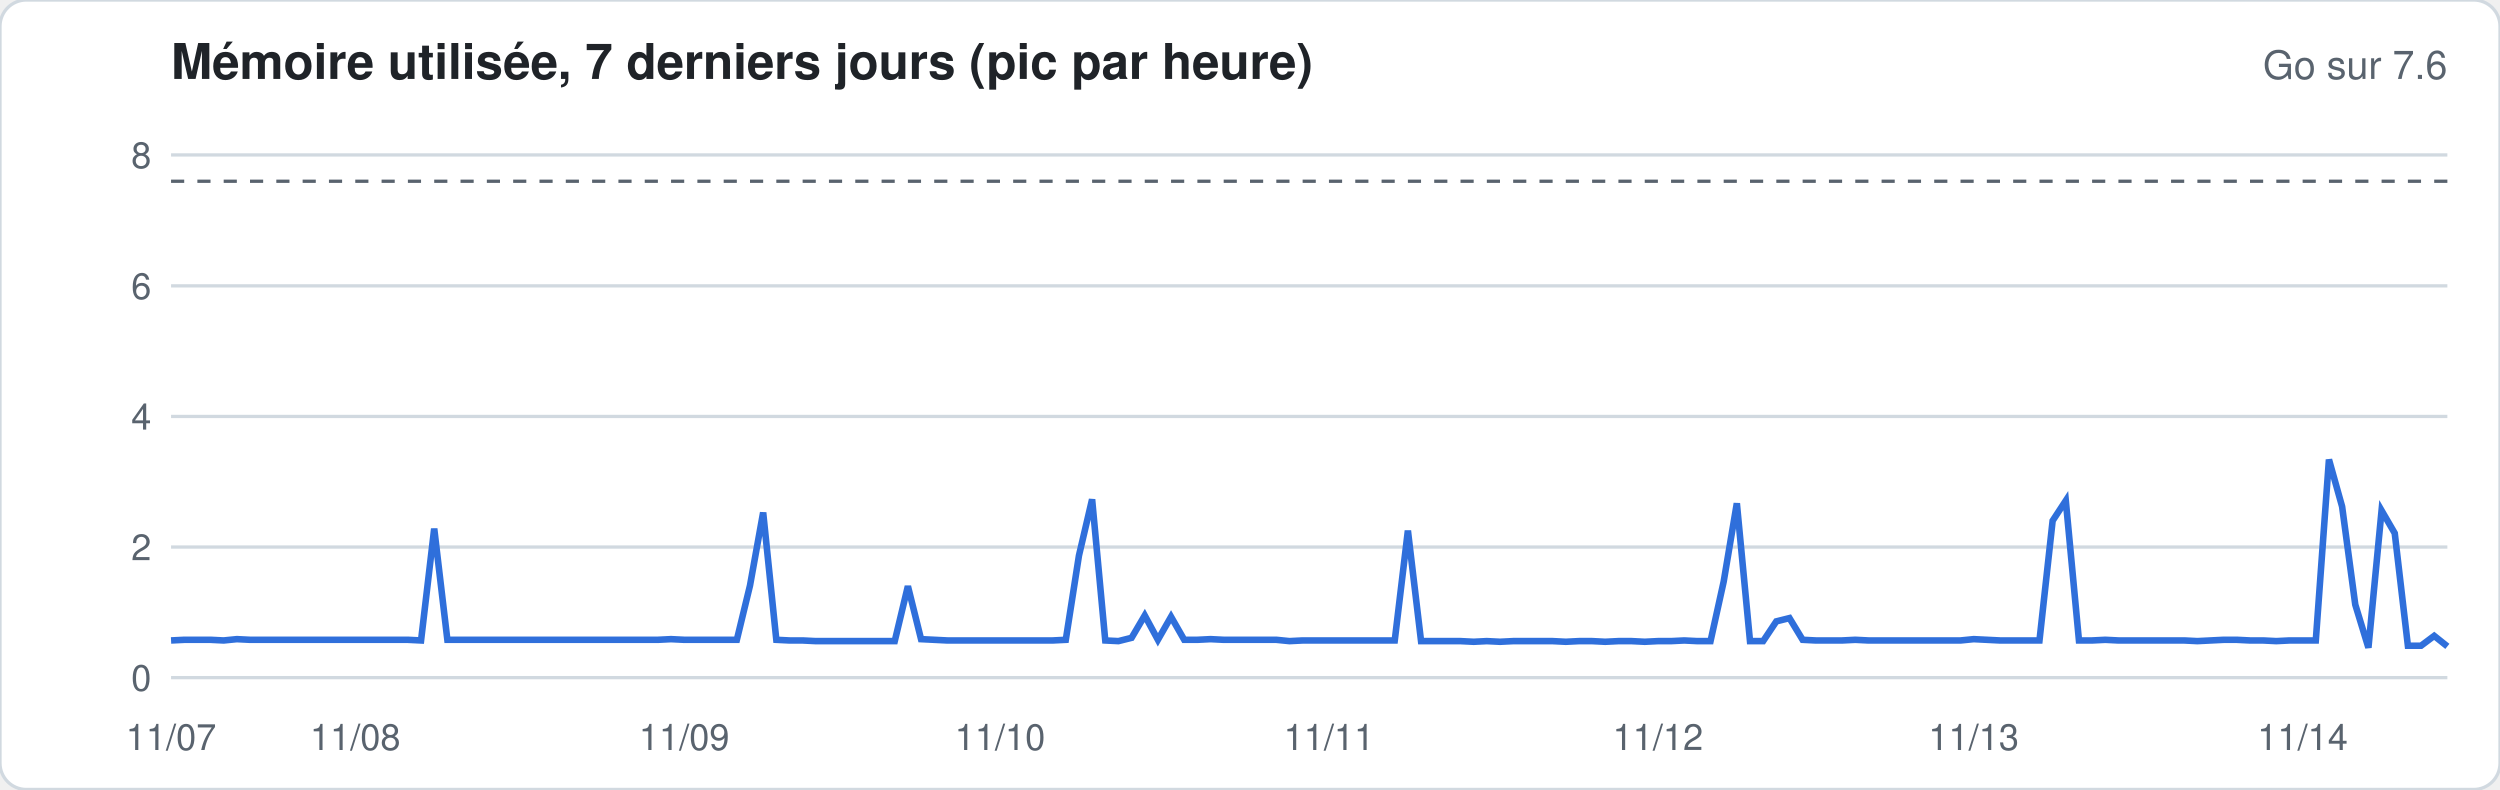
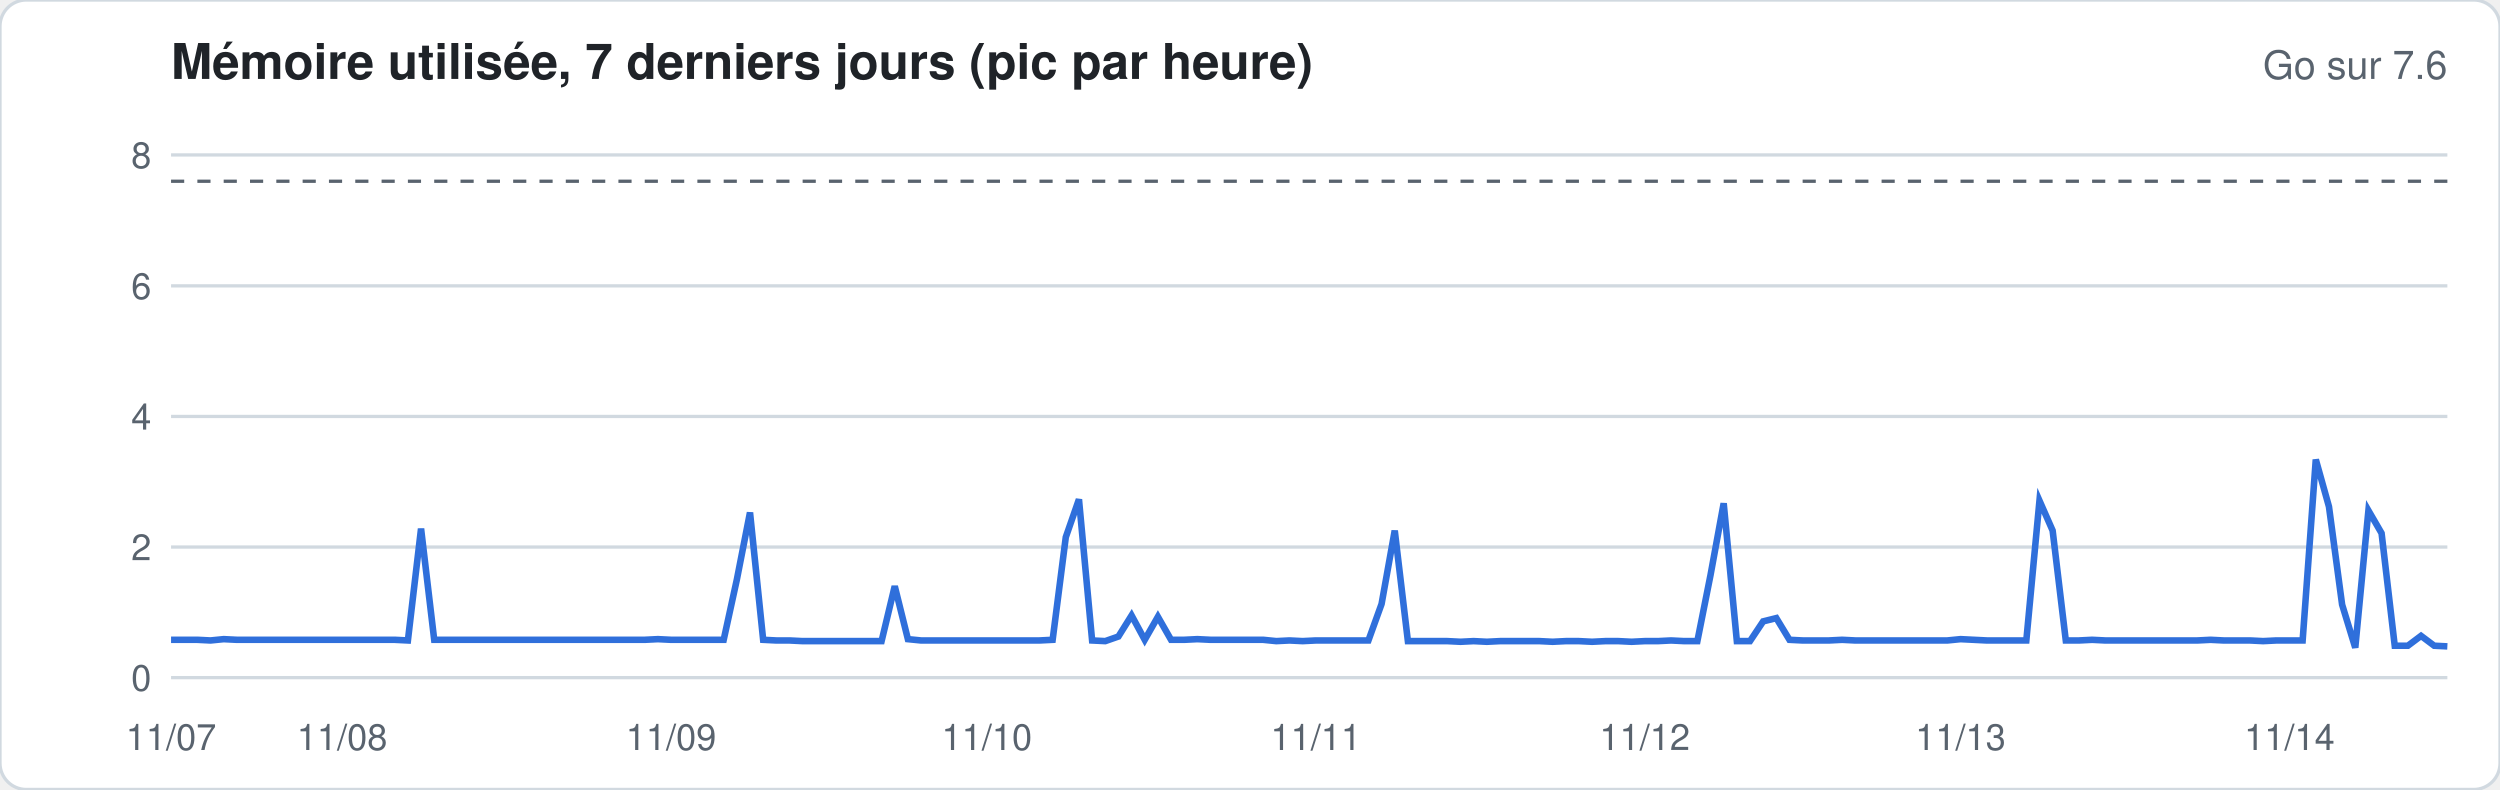
<svg xmlns="http://www.w3.org/2000/svg" width="760" height="240" viewBox="0 0 760 240" font-family="-apple-system,Segoe UI,Helvetica,Arial,sans-serif">
  <rect width="760" height="240" rx="8" fill="#ffffff" stroke="#d1d9e0" />
  <text x="52" y="24" font-size="15" font-weight="600" fill="#1f2328">Mémoire utilisée, 7 derniers jours (pic par heure)</text>
  <text x="744" y="24" font-size="12" fill="#59636e" text-anchor="end">Go sur 7.6</text>
  <line x1="52" x2="744" y1="206.0" y2="206.0" stroke="#d1d9e0" stroke-width="1" />
  <text x="46" y="210.0" font-size="11" fill="#59636e" text-anchor="end">0</text>
  <line x1="52" x2="744" y1="166.3" y2="166.3" stroke="#d1d9e0" stroke-width="1" />
  <text x="46" y="170.3" font-size="11" fill="#59636e" text-anchor="end">2</text>
  <line x1="52" x2="744" y1="126.6" y2="126.6" stroke="#d1d9e0" stroke-width="1" />
  <text x="46" y="130.6" font-size="11" fill="#59636e" text-anchor="end">4</text>
  <line x1="52" x2="744" y1="86.9" y2="86.9" stroke="#d1d9e0" stroke-width="1" />
  <text x="46" y="90.9" font-size="11" fill="#59636e" text-anchor="end">6</text>
  <line x1="52" x2="744" y1="47.1" y2="47.1" stroke="#d1d9e0" stroke-width="1" />
  <text x="46" y="51.1" font-size="11" fill="#59636e" text-anchor="end">8</text>
  <line x1="52" x2="744" y1="55.1" y2="55.1" stroke="#59636e" stroke-dasharray="4 4" />
-   <polyline fill="none" stroke="#2f6fdb" stroke-width="2" points="52.0,194.7 56.0,194.5 60.0,194.5 64.0,194.5 68.0,194.7 72.0,194.3 76.0,194.5 80.0,194.5 84.0,194.5 88.0,194.5 92.0,194.5 96.0,194.5 100.0,194.5 104.0,194.5 108.0,194.5 112.0,194.5 116.0,194.5 120.0,194.5 124.0,194.5 128.0,194.7 132.0,160.7 136.0,194.5 140.0,194.5 144.0,194.5 148.0,194.5 152.0,194.5 156.0,194.5 160.0,194.5 164.0,194.5 168.0,194.5 172.0,194.5 176.0,194.5 180.0,194.5 184.0,194.5 188.0,194.5 192.0,194.5 196.0,194.5 200.0,194.5 204.0,194.3 208.0,194.5 212.0,194.5 216.0,194.5 220.0,194.5 224.0,194.5 228.0,178.0 232.0,155.8 236.0,194.5 240.0,194.7 244.0,194.7 248.0,194.9 252.0,194.9 256.0,194.9 260.0,194.9 264.0,194.9 268.0,194.9 272.0,194.9 276.0,178.2 280.0,194.3 284.0,194.5 288.0,194.7 292.0,194.7 296.0,194.7 300.0,194.7 304.0,194.7 308.0,194.7 312.0,194.7 316.0,194.7 320.0,194.7 324.0,194.5 328.0,168.9 332.0,151.8 336.0,194.7 340.0,194.9 344.0,193.9 348.0,187.1 352.0,194.5 356.0,187.5 360.0,194.5 364.0,194.5 368.0,194.3 372.0,194.5 376.0,194.5 380.0,194.5 384.0,194.5 388.0,194.5 392.0,194.9 396.0,194.7 400.0,194.7 404.0,194.7 408.0,194.7 412.0,194.7 416.0,194.7 420.0,194.7 424.0,194.7 428.0,161.3 432.0,194.9 436.0,194.9 440.0,194.9 444.0,194.9 448.0,195.1 452.0,194.9 456.0,195.1 460.0,194.9 464.0,194.9 468.0,194.9 472.0,194.9 476.0,195.1 480.0,194.9 484.0,194.9 488.0,195.1 492.0,194.9 496.0,194.9 500.0,195.1 504.0,194.9 508.0,194.9 512.0,194.7 516.0,194.9 520.0,194.9 524.0,176.8 528.0,153.0 532.0,194.9 536.0,194.9 540.0,188.9 544.0,187.9 548.0,194.5 552.0,194.7 556.0,194.7 560.0,194.7 564.0,194.5 568.0,194.7 572.0,194.7 576.0,194.7 580.0,194.7 584.0,194.7 588.0,194.7 592.0,194.7 596.0,194.7 600.0,194.3 604.0,194.5 608.0,194.7 612.0,194.7 616.0,194.7 620.0,194.7 624.0,158.3 628.0,152.2 632.0,194.7 636.0,194.7 640.0,194.5 644.0,194.7 648.0,194.7 652.0,194.7 656.0,194.7 660.0,194.7 664.0,194.7 668.0,194.9 672.0,194.7 676.0,194.5 680.0,194.5 684.0,194.7 688.0,194.7 692.0,194.9 696.0,194.7 700.0,194.7 704.0,194.7 708.0,139.7 712.0,154.0 716.0,183.8 720.0,196.9 724.0,155.2 728.0,162.1 732.0,196.3 736.0,196.3 740.0,193.3 744.0,196.5" />
+   <polyline fill="none" stroke="#2f6fdb" stroke-width="2" points="52.0,194.5 56.0,194.5 60.0,194.5 64.0,194.7 68.0,194.3 72.0,194.5 76.0,194.5 80.0,194.5 84.0,194.5 88.0,194.5 92.0,194.5 96.0,194.5 100.0,194.5 104.0,194.5 108.0,194.5 112.0,194.5 116.0,194.5 120.0,194.5 124.0,194.7 128.0,160.7 132.0,194.5 136.0,194.5 140.0,194.5 144.0,194.5 148.0,194.5 152.0,194.5 156.0,194.5 160.0,194.5 164.0,194.5 168.0,194.5 172.0,194.5 176.0,194.5 180.0,194.5 184.0,194.5 188.0,194.5 192.0,194.5 196.0,194.5 200.0,194.3 204.0,194.5 208.0,194.5 212.0,194.5 216.0,194.5 220.0,194.5 224.0,176.2 228.0,155.8 232.0,194.5 236.0,194.7 240.0,194.7 244.0,194.9 248.0,194.9 252.0,194.9 256.0,194.9 260.0,194.9 264.0,194.9 268.0,194.9 272.0,178.2 276.0,194.3 280.0,194.7 284.0,194.7 288.0,194.7 292.0,194.7 296.0,194.7 300.0,194.7 304.0,194.7 308.0,194.7 312.0,194.7 316.0,194.7 320.0,194.5 324.0,163.3 328.0,151.8 332.0,194.7 336.0,194.9 340.0,193.5 344.0,187.1 348.0,194.5 352.0,187.5 356.0,194.5 360.0,194.5 364.0,194.3 368.0,194.5 372.0,194.5 376.0,194.5 380.0,194.5 384.0,194.5 388.0,194.9 392.0,194.7 396.0,194.9 400.0,194.7 404.0,194.7 408.0,194.7 412.0,194.7 416.0,194.7 420.0,183.6 424.0,161.3 428.0,194.9 432.0,194.9 436.0,194.9 440.0,194.9 444.0,195.1 448.0,194.9 452.0,195.1 456.0,194.9 460.0,194.9 464.0,194.9 468.0,194.9 472.0,195.1 476.0,194.9 480.0,194.9 484.0,195.1 488.0,194.9 492.0,194.9 496.0,195.1 500.0,194.9 504.0,194.9 508.0,194.7 512.0,194.9 516.0,194.9 520.0,174.8 524.0,153.0 528.0,194.9 532.0,194.9 536.0,188.9 540.0,187.9 544.0,194.5 548.0,194.7 552.0,194.7 556.0,194.7 560.0,194.5 564.0,194.7 568.0,194.7 572.0,194.7 576.0,194.7 580.0,194.7 584.0,194.7 588.0,194.7 592.0,194.7 596.0,194.3 600.0,194.5 604.0,194.7 608.0,194.7 612.0,194.7 616.0,194.7 620.0,152.2 624.0,161.3 628.0,194.7 632.0,194.7 636.0,194.5 640.0,194.7 644.0,194.7 648.0,194.7 652.0,194.7 656.0,194.7 660.0,194.7 664.0,194.7 668.0,194.7 672.0,194.5 676.0,194.7 680.0,194.7 684.0,194.7 688.0,194.9 692.0,194.7 696.0,194.7 700.0,194.7 704.0,139.7 708.0,154.0 712.0,183.8 716.0,196.9 720.0,155.2 724.0,162.1 728.0,196.3 732.0,196.3 736.0,193.3 740.0,196.3 744.0,196.5" />
  <text x="52.0" y="228" font-size="11" fill="#59636e" text-anchor="middle">11/07</text>
-   <text x="108.0" y="228" font-size="11" fill="#59636e" text-anchor="middle">11/08</text>
-   <text x="208.0" y="228" font-size="11" fill="#59636e" text-anchor="middle">11/09</text>
-   <text x="304.0" y="228" font-size="11" fill="#59636e" text-anchor="middle">11/10</text>
-   <text x="404.0" y="228" font-size="11" fill="#59636e" text-anchor="middle">11/11</text>
-   <text x="504.0" y="228" font-size="11" fill="#59636e" text-anchor="middle">11/12</text>
-   <text x="600.0" y="228" font-size="11" fill="#59636e" text-anchor="middle">11/13</text>
-   <text x="700.0" y="228" font-size="11" fill="#59636e" text-anchor="middle">11/14</text>
+   <text x="104.0" y="228" font-size="11" fill="#59636e" text-anchor="middle">11/08</text>
+   <text x="204.0" y="228" font-size="11" fill="#59636e" text-anchor="middle">11/09</text>
+   <text x="300.0" y="228" font-size="11" fill="#59636e" text-anchor="middle">11/10</text>
+   <text x="400.0" y="228" font-size="11" fill="#59636e" text-anchor="middle">11/11</text>
+   <text x="500.0" y="228" font-size="11" fill="#59636e" text-anchor="middle">11/12</text>
+   <text x="596.0" y="228" font-size="11" fill="#59636e" text-anchor="middle">11/13</text>
+   <text x="696.0" y="228" font-size="11" fill="#59636e" text-anchor="middle">11/14</text>
</svg>
